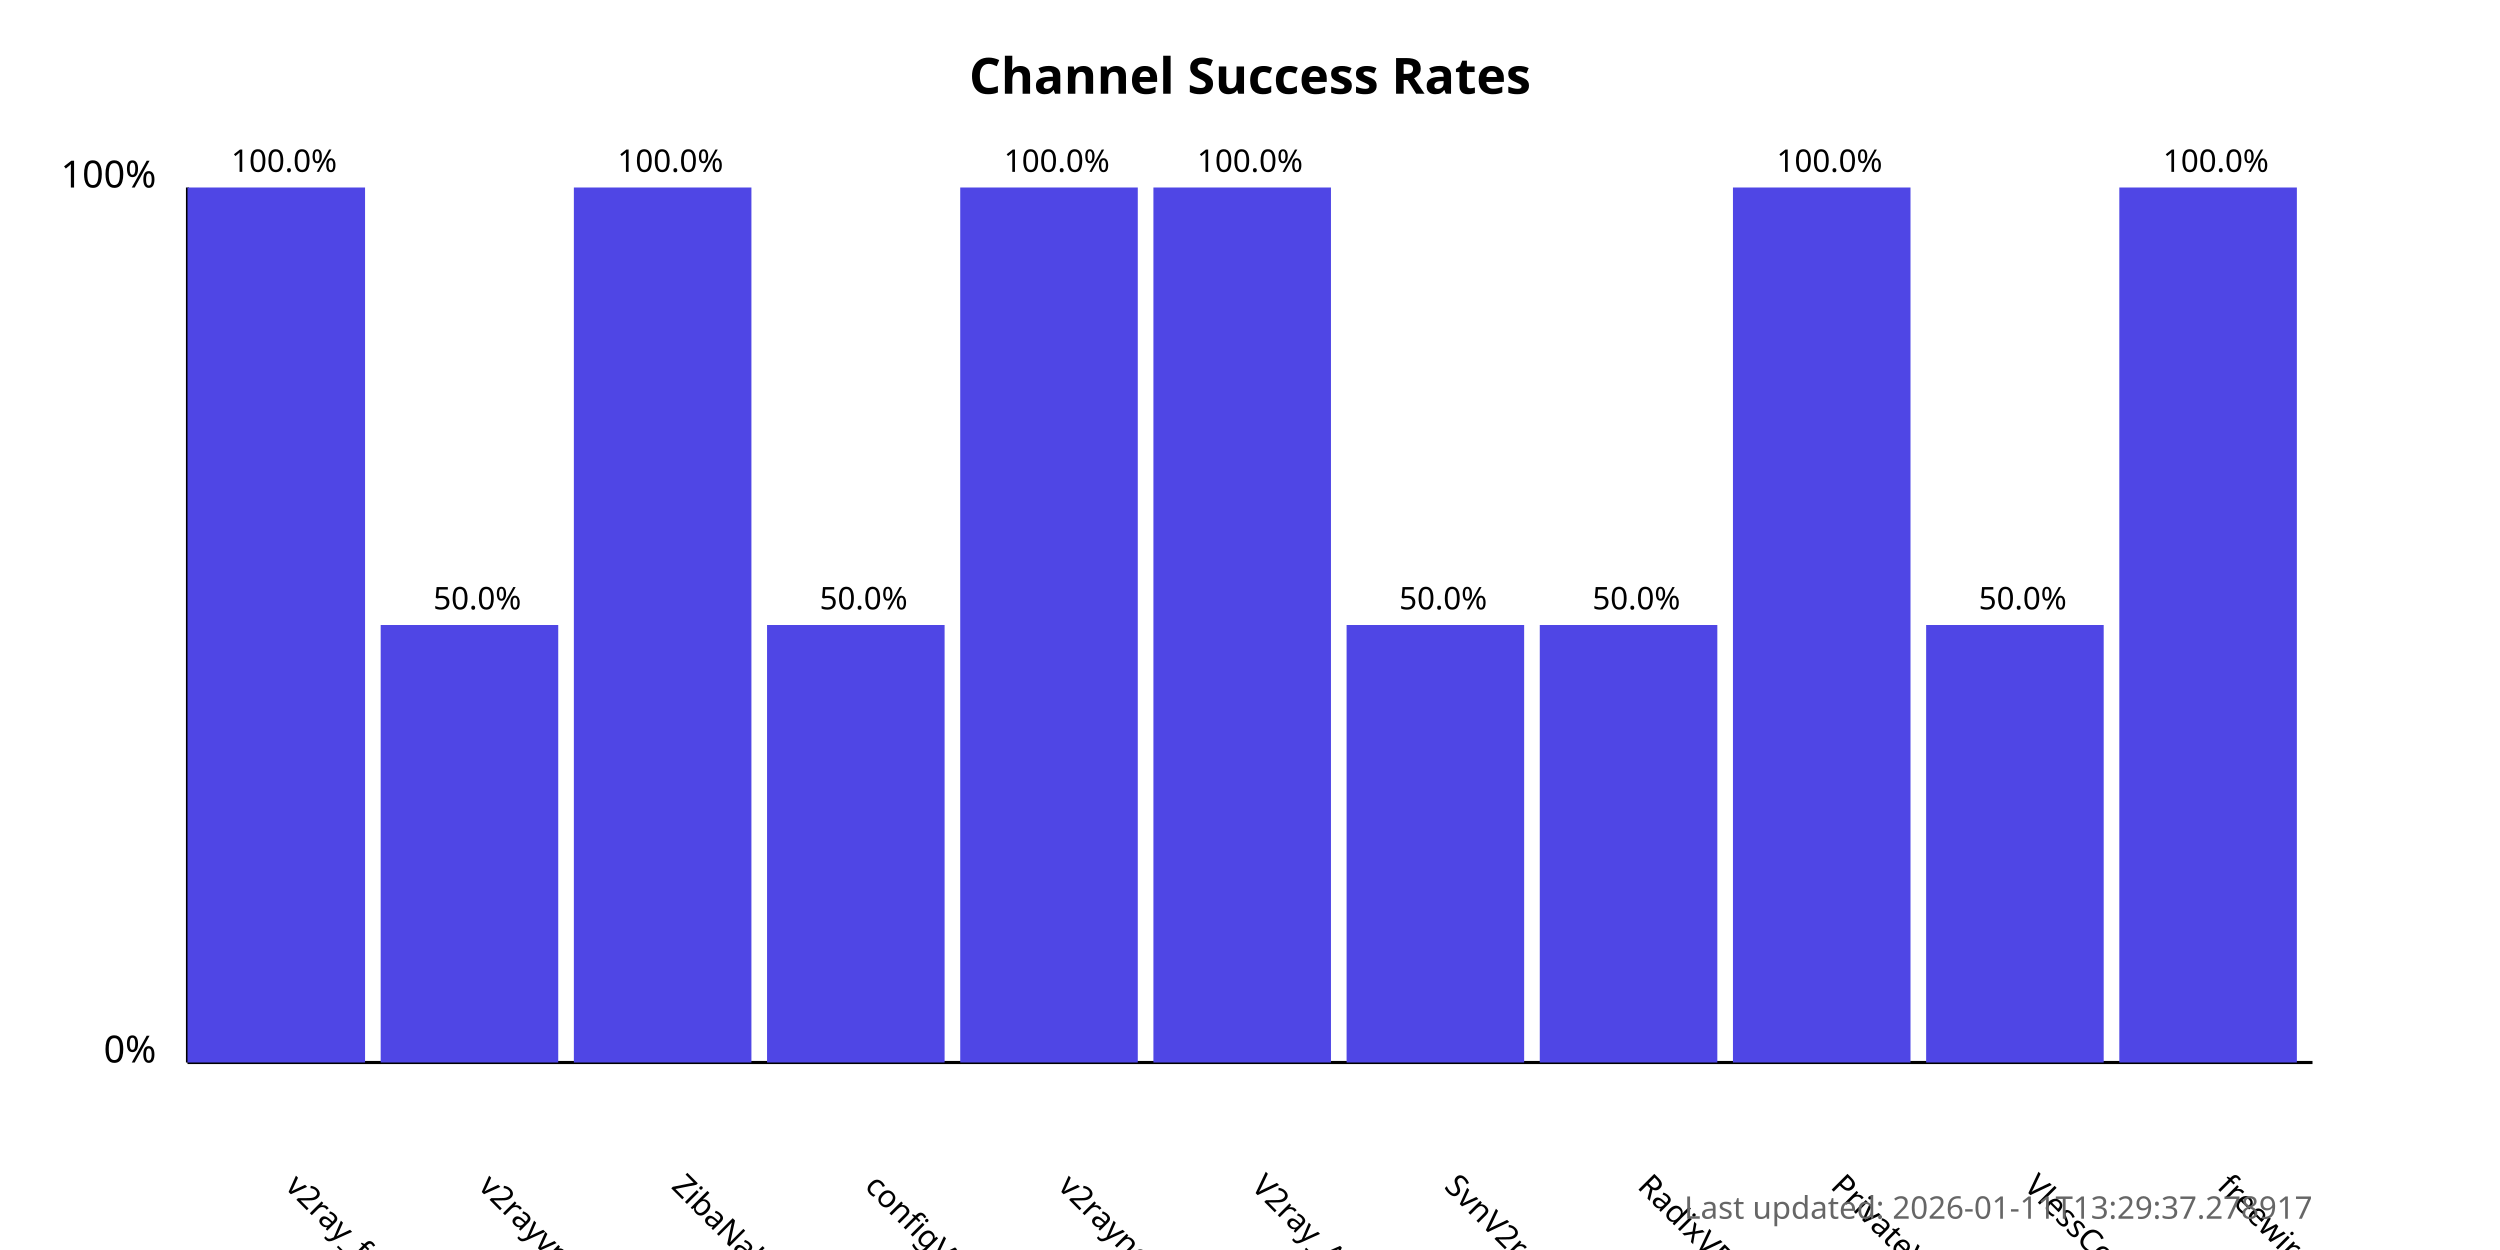
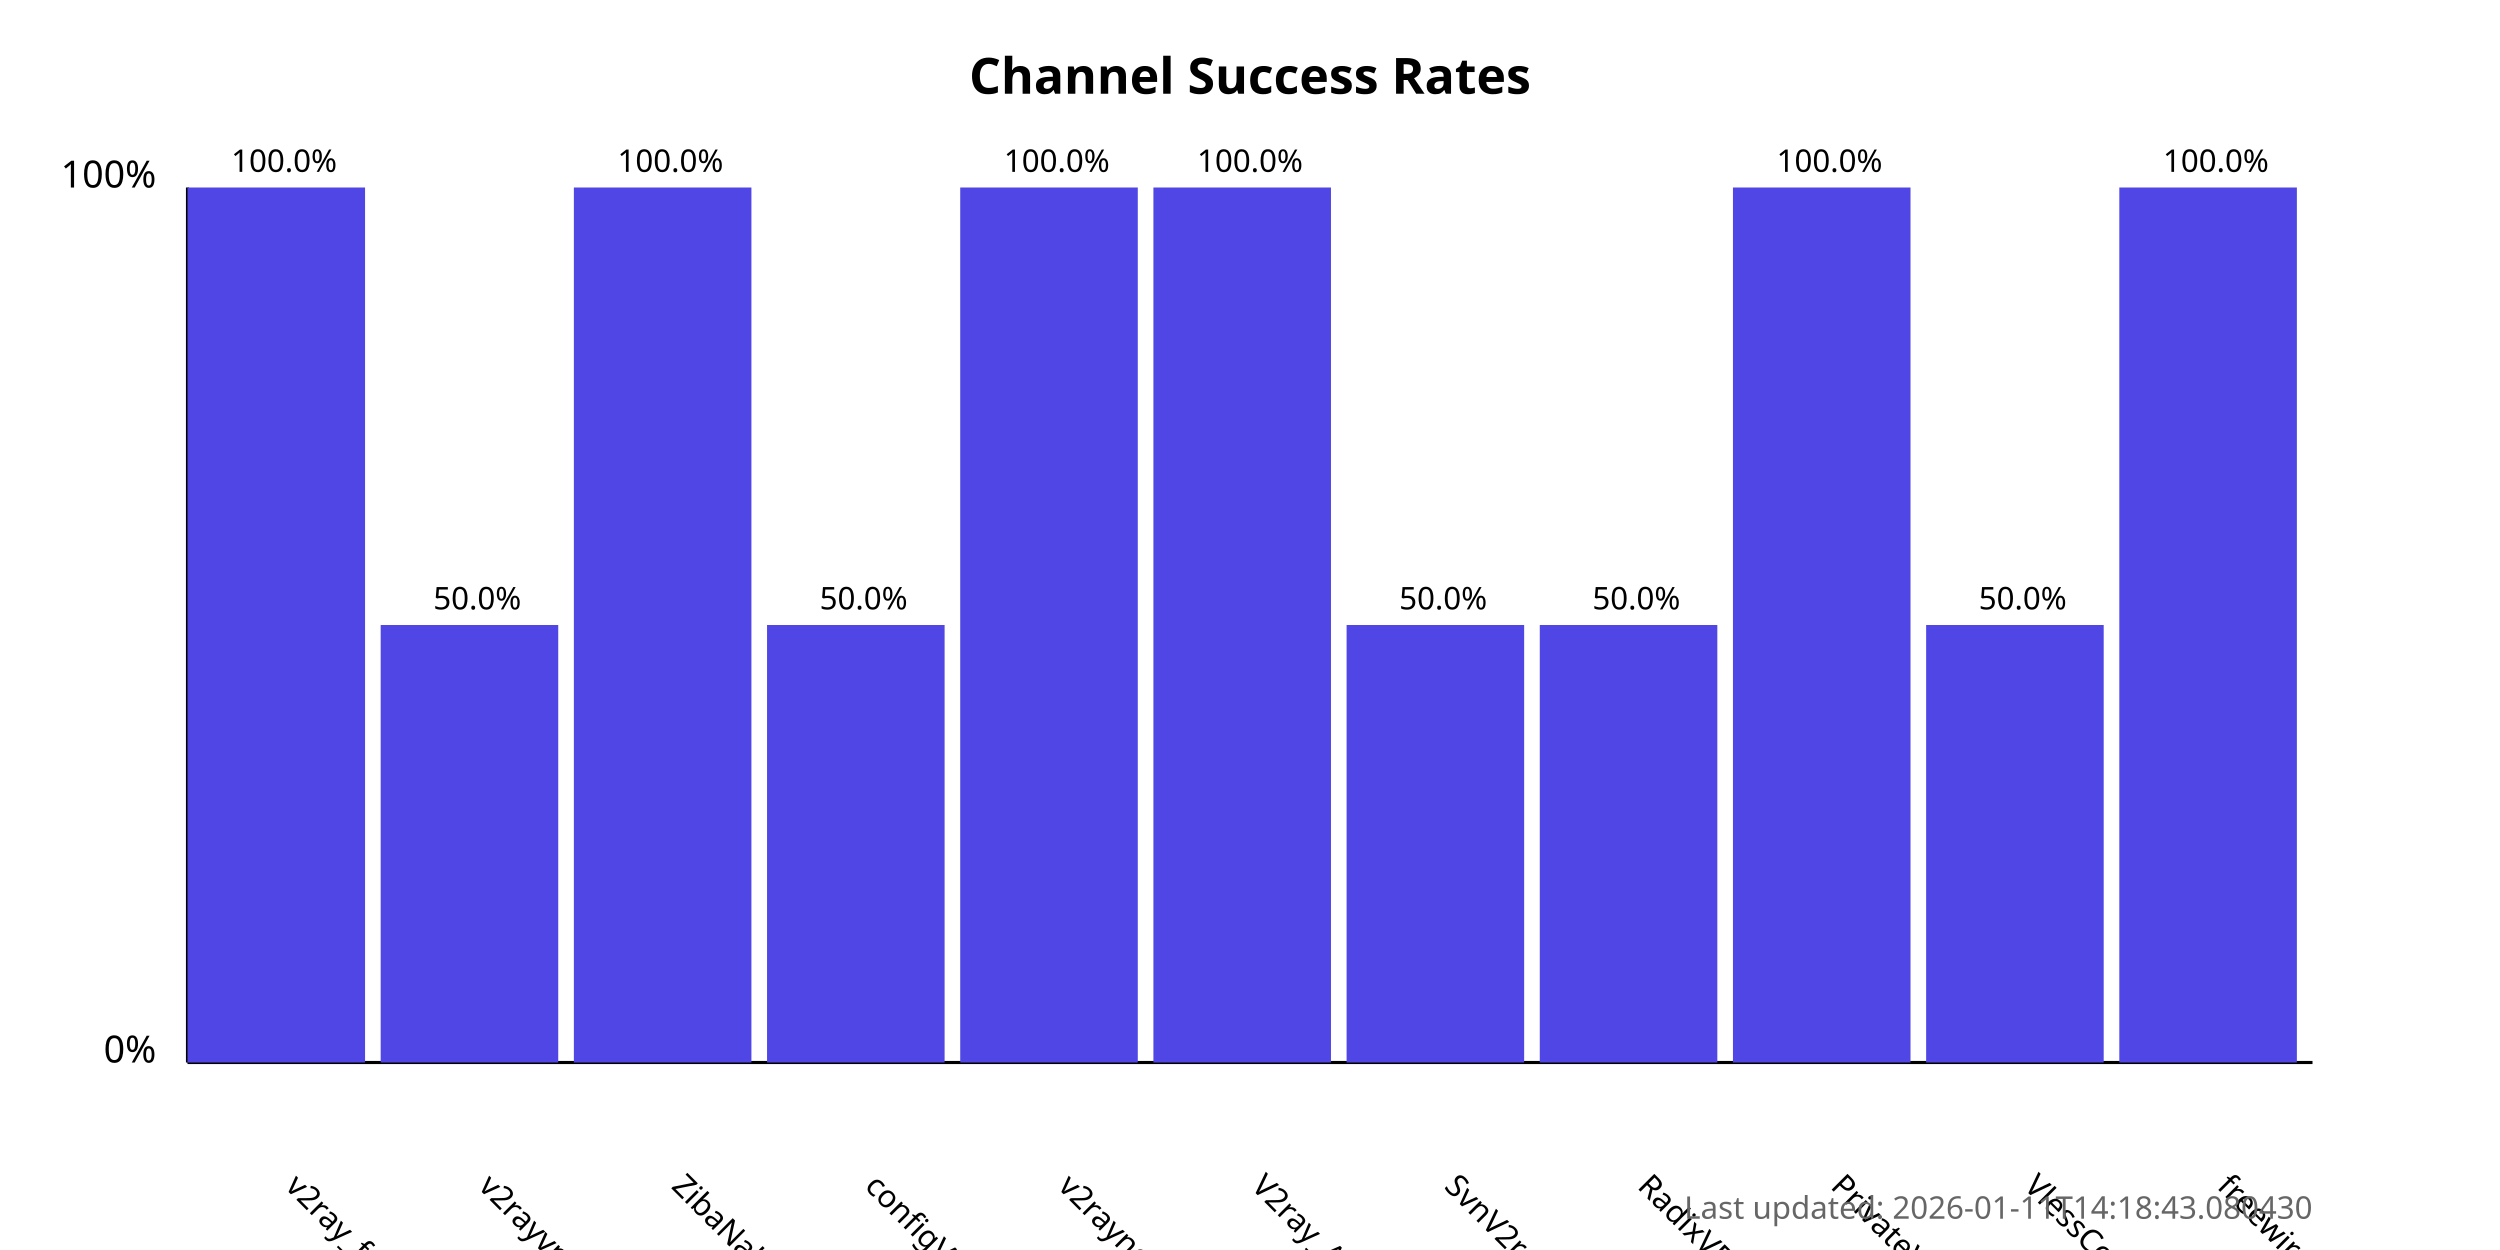
<svg xmlns="http://www.w3.org/2000/svg" width="800" height="400">
  <style>
            .chart-title { font: bold 16px sans-serif; }
            .axis-label { font: 12px sans-serif; }
            .tick-label { font: 10px sans-serif; }
            .bar { fill: #4f46e5; }
            .bar:hover { fill: #6366f1; }
            .timestamp { font: 10px sans-serif; fill: #666; }
        </style>
  <text x="400.0" y="30" text-anchor="middle" class="chart-title">
            Channel Success Rates
        </text>
  <line x1="60" y1="340" x2="60" y2="60" stroke="black" stroke-width="1" />
  <line x1="60" y1="340" x2="740" y2="340" stroke="black" stroke-width="1" />
  <text x="50" y="340" text-anchor="end" class="axis-label">0%</text>
  <text x="50" y="60" text-anchor="end" class="axis-label">100%</text>
  <g>
    <rect x="60" y="60.0" width="56.818" height="280.0" class="bar" />
    <text x="90.909" y="380" transform="rotate(45, 90.90909, 380)" text-anchor="start" class="tick-label">
                v2ray_free_conf
            </text>
    <text x="90.909" y="55.0" text-anchor="middle" class="tick-label">
                100.0%
            </text>
  </g>
  <g>
    <rect x="121.818" y="200.0" width="56.818" height="140.0" class="bar" />
    <text x="152.727" y="380" transform="rotate(45, 152.7273, 380)" text-anchor="start" class="tick-label">
                v2rayvpno
            </text>
    <text x="152.727" y="195.0" text-anchor="middle" class="tick-label">
                50.0%
            </text>
  </g>
  <g>
    <rect x="183.636" y="60.0" width="56.818" height="280.0" class="bar" />
    <text x="214.545" y="380" transform="rotate(45, 214.5455, 380)" text-anchor="start" class="tick-label">
                ZibaNabz
            </text>
    <text x="214.545" y="55.0" text-anchor="middle" class="tick-label">
                100.0%
            </text>
  </g>
  <g>
    <rect x="245.455" y="200.0" width="56.818" height="140.0" class="bar" />
    <text x="276.364" y="380" transform="rotate(45, 276.3636, 380)" text-anchor="start" class="tick-label">
                configV2rayForFree
            </text>
    <text x="276.364" y="195.0" text-anchor="middle" class="tick-label">
                50.0%
            </text>
  </g>
  <g>
    <rect x="307.273" y="60.0" width="56.818" height="280.0" class="bar" />
    <text x="338.182" y="380" transform="rotate(45, 338.1818, 380)" text-anchor="start" class="tick-label">
                v2rayngvpn
            </text>
    <text x="338.182" y="55.0" text-anchor="middle" class="tick-label">
                100.0%
            </text>
  </g>
  <g>
    <rect x="369.091" y="60.0" width="56.818" height="280.0" class="bar" />
    <text x="400.0" y="380" transform="rotate(45, 400.0, 380)" text-anchor="start" class="tick-label">
                V2ray_Alpha
            </text>
    <text x="400.0" y="55.0" text-anchor="middle" class="tick-label">
                100.0%
            </text>
  </g>
  <g>
    <rect x="430.909" y="200.0" width="56.818" height="140.0" class="bar" />
    <text x="461.818" y="380" transform="rotate(45, 461.8182, 380)" text-anchor="start" class="tick-label">
                SvnV2ray
            </text>
    <text x="461.818" y="195.0" text-anchor="middle" class="tick-label">
                50.0%
            </text>
  </g>
  <g>
    <rect x="492.727" y="200.0" width="56.818" height="140.0" class="bar" />
    <text x="523.636" y="380" transform="rotate(45, 523.6364, 380)" text-anchor="start" class="tick-label">
                RadixVPN
            </text>
    <text x="523.636" y="195.0" text-anchor="middle" class="tick-label">
                50.0%
            </text>
  </g>
  <g>
    <rect x="554.545" y="60.0" width="56.818" height="280.0" class="bar" />
    <text x="585.455" y="380" transform="rotate(45, 585.4545, 380)" text-anchor="start" class="tick-label">
                PrivateVPNs
            </text>
    <text x="585.455" y="55.0" text-anchor="middle" class="tick-label">
                100.0%
            </text>
  </g>
  <g>
    <rect x="616.364" y="200.0" width="56.818" height="140.0" class="bar" />
    <text x="647.273" y="380" transform="rotate(45, 647.2727, 380)" text-anchor="start" class="tick-label">
                VlessConfig
            </text>
    <text x="647.273" y="195.0" text-anchor="middle" class="tick-label">
                50.0%
            </text>
  </g>
  <g>
    <rect x="678.182" y="60.0" width="56.818" height="280.0" class="bar" />
    <text x="709.091" y="380" transform="rotate(45, 709.0909, 380)" text-anchor="start" class="tick-label">
                freewireguard
            </text>
    <text x="709.091" y="55.0" text-anchor="middle" class="tick-label">
                100.0%
            </text>
  </g>
  <text x="740" y="390" text-anchor="end" class="timestamp">
-             Last updated: 2026-01-11T13:29:37.278917
+             Last updated: 2026-01-11T14:18:43.080430
        </text>
</svg>
